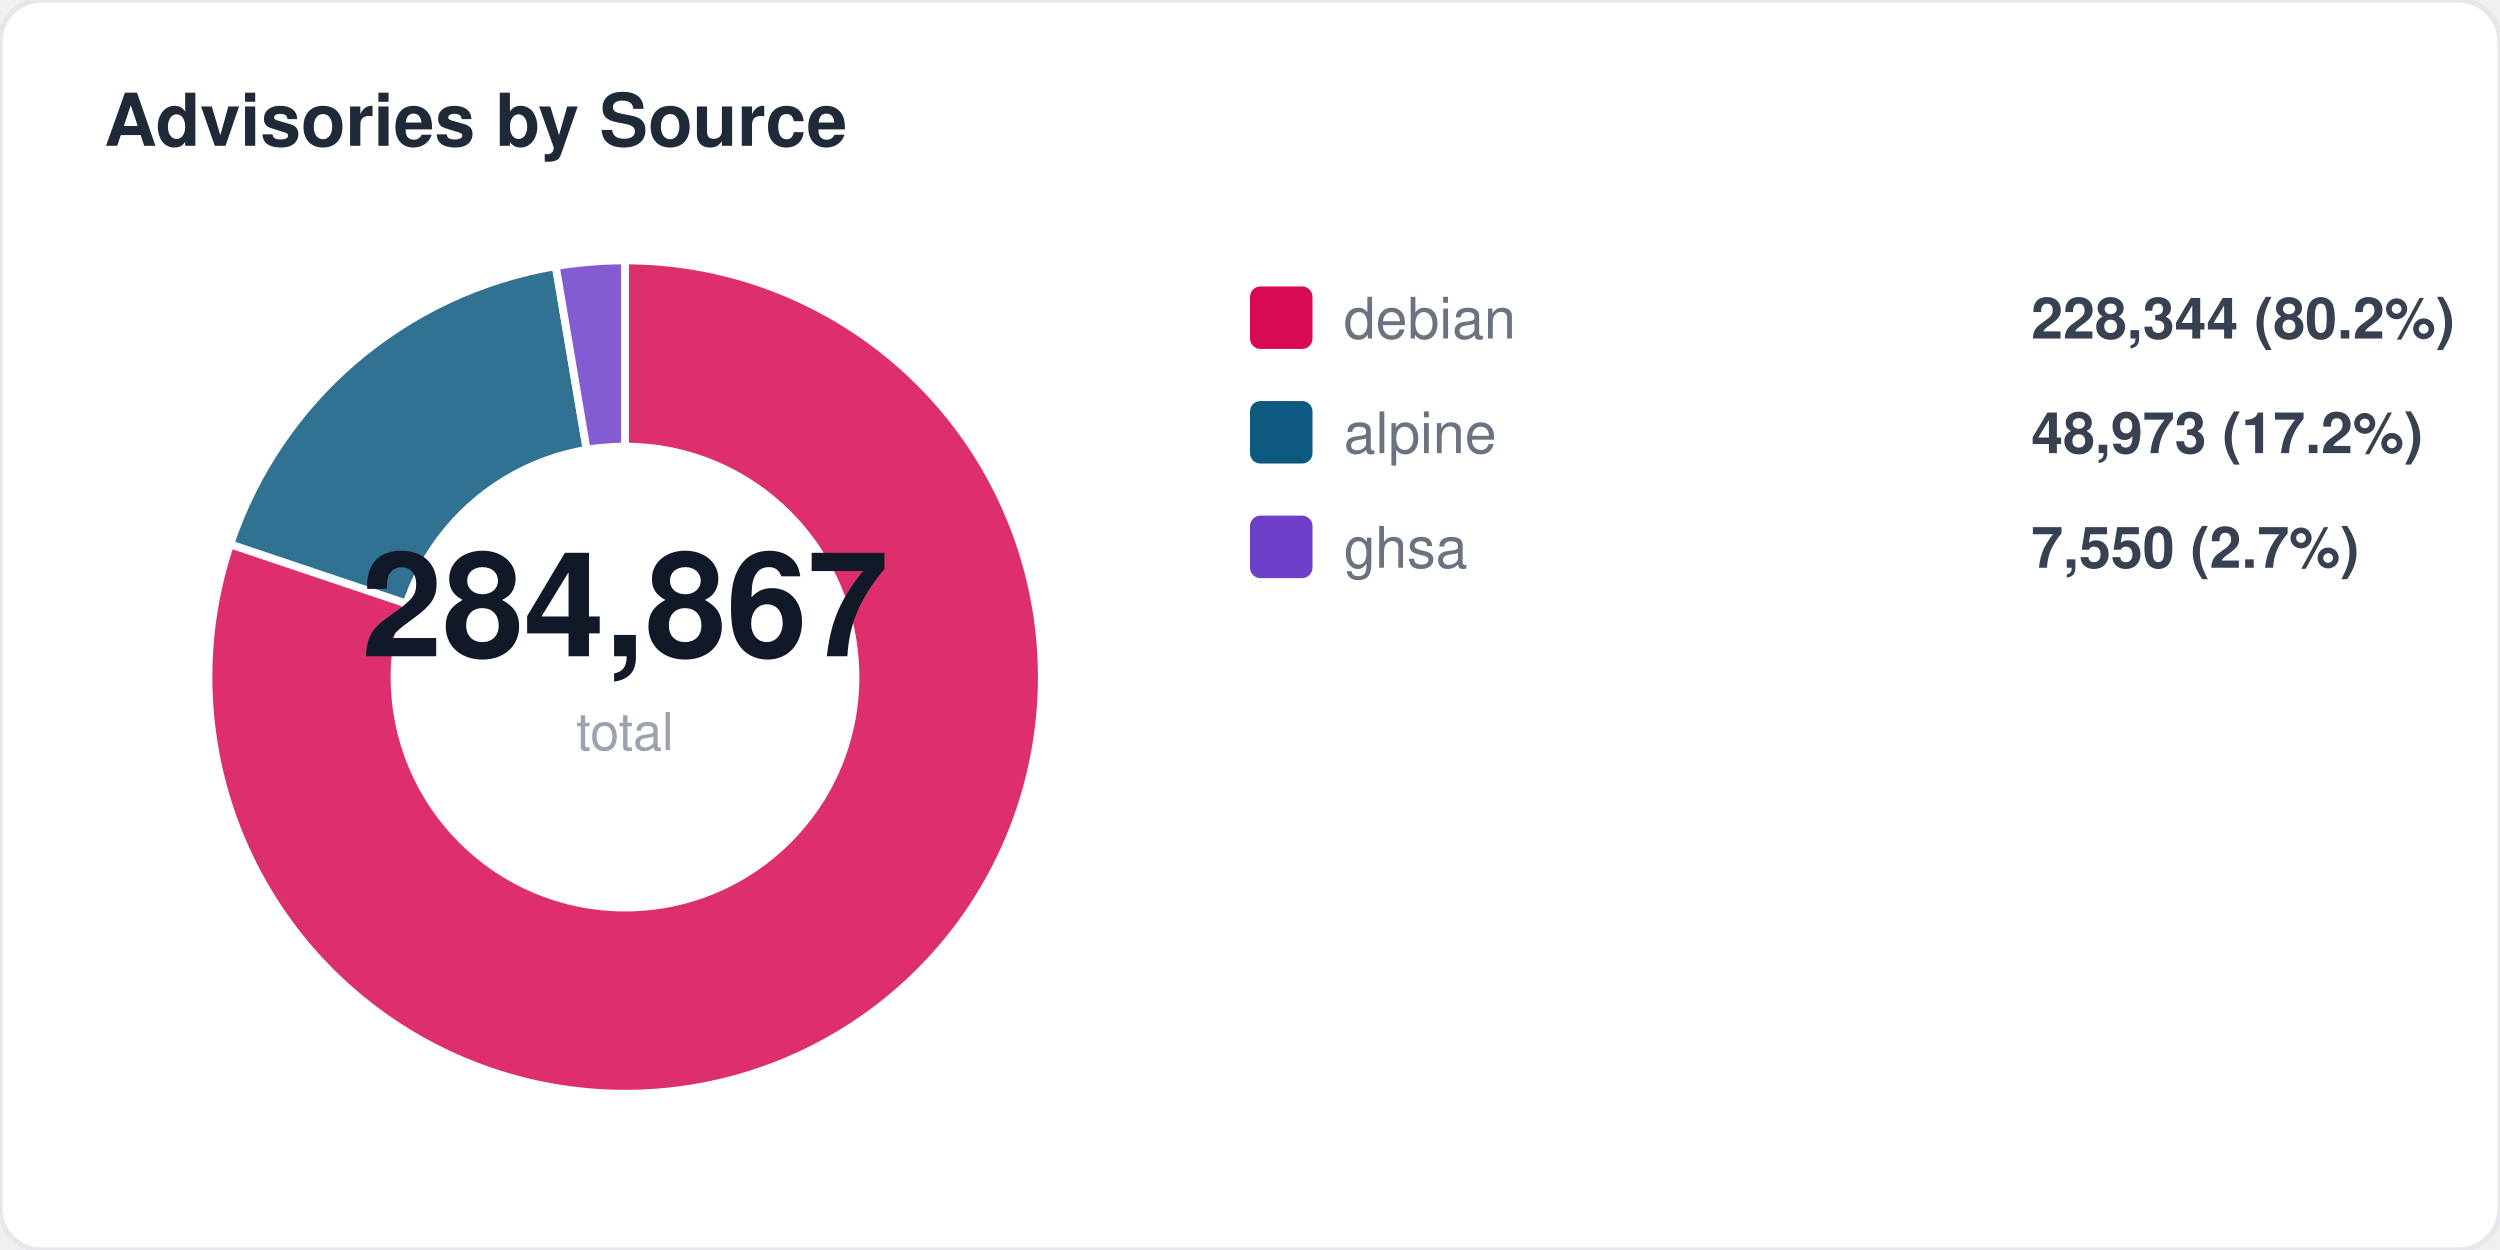
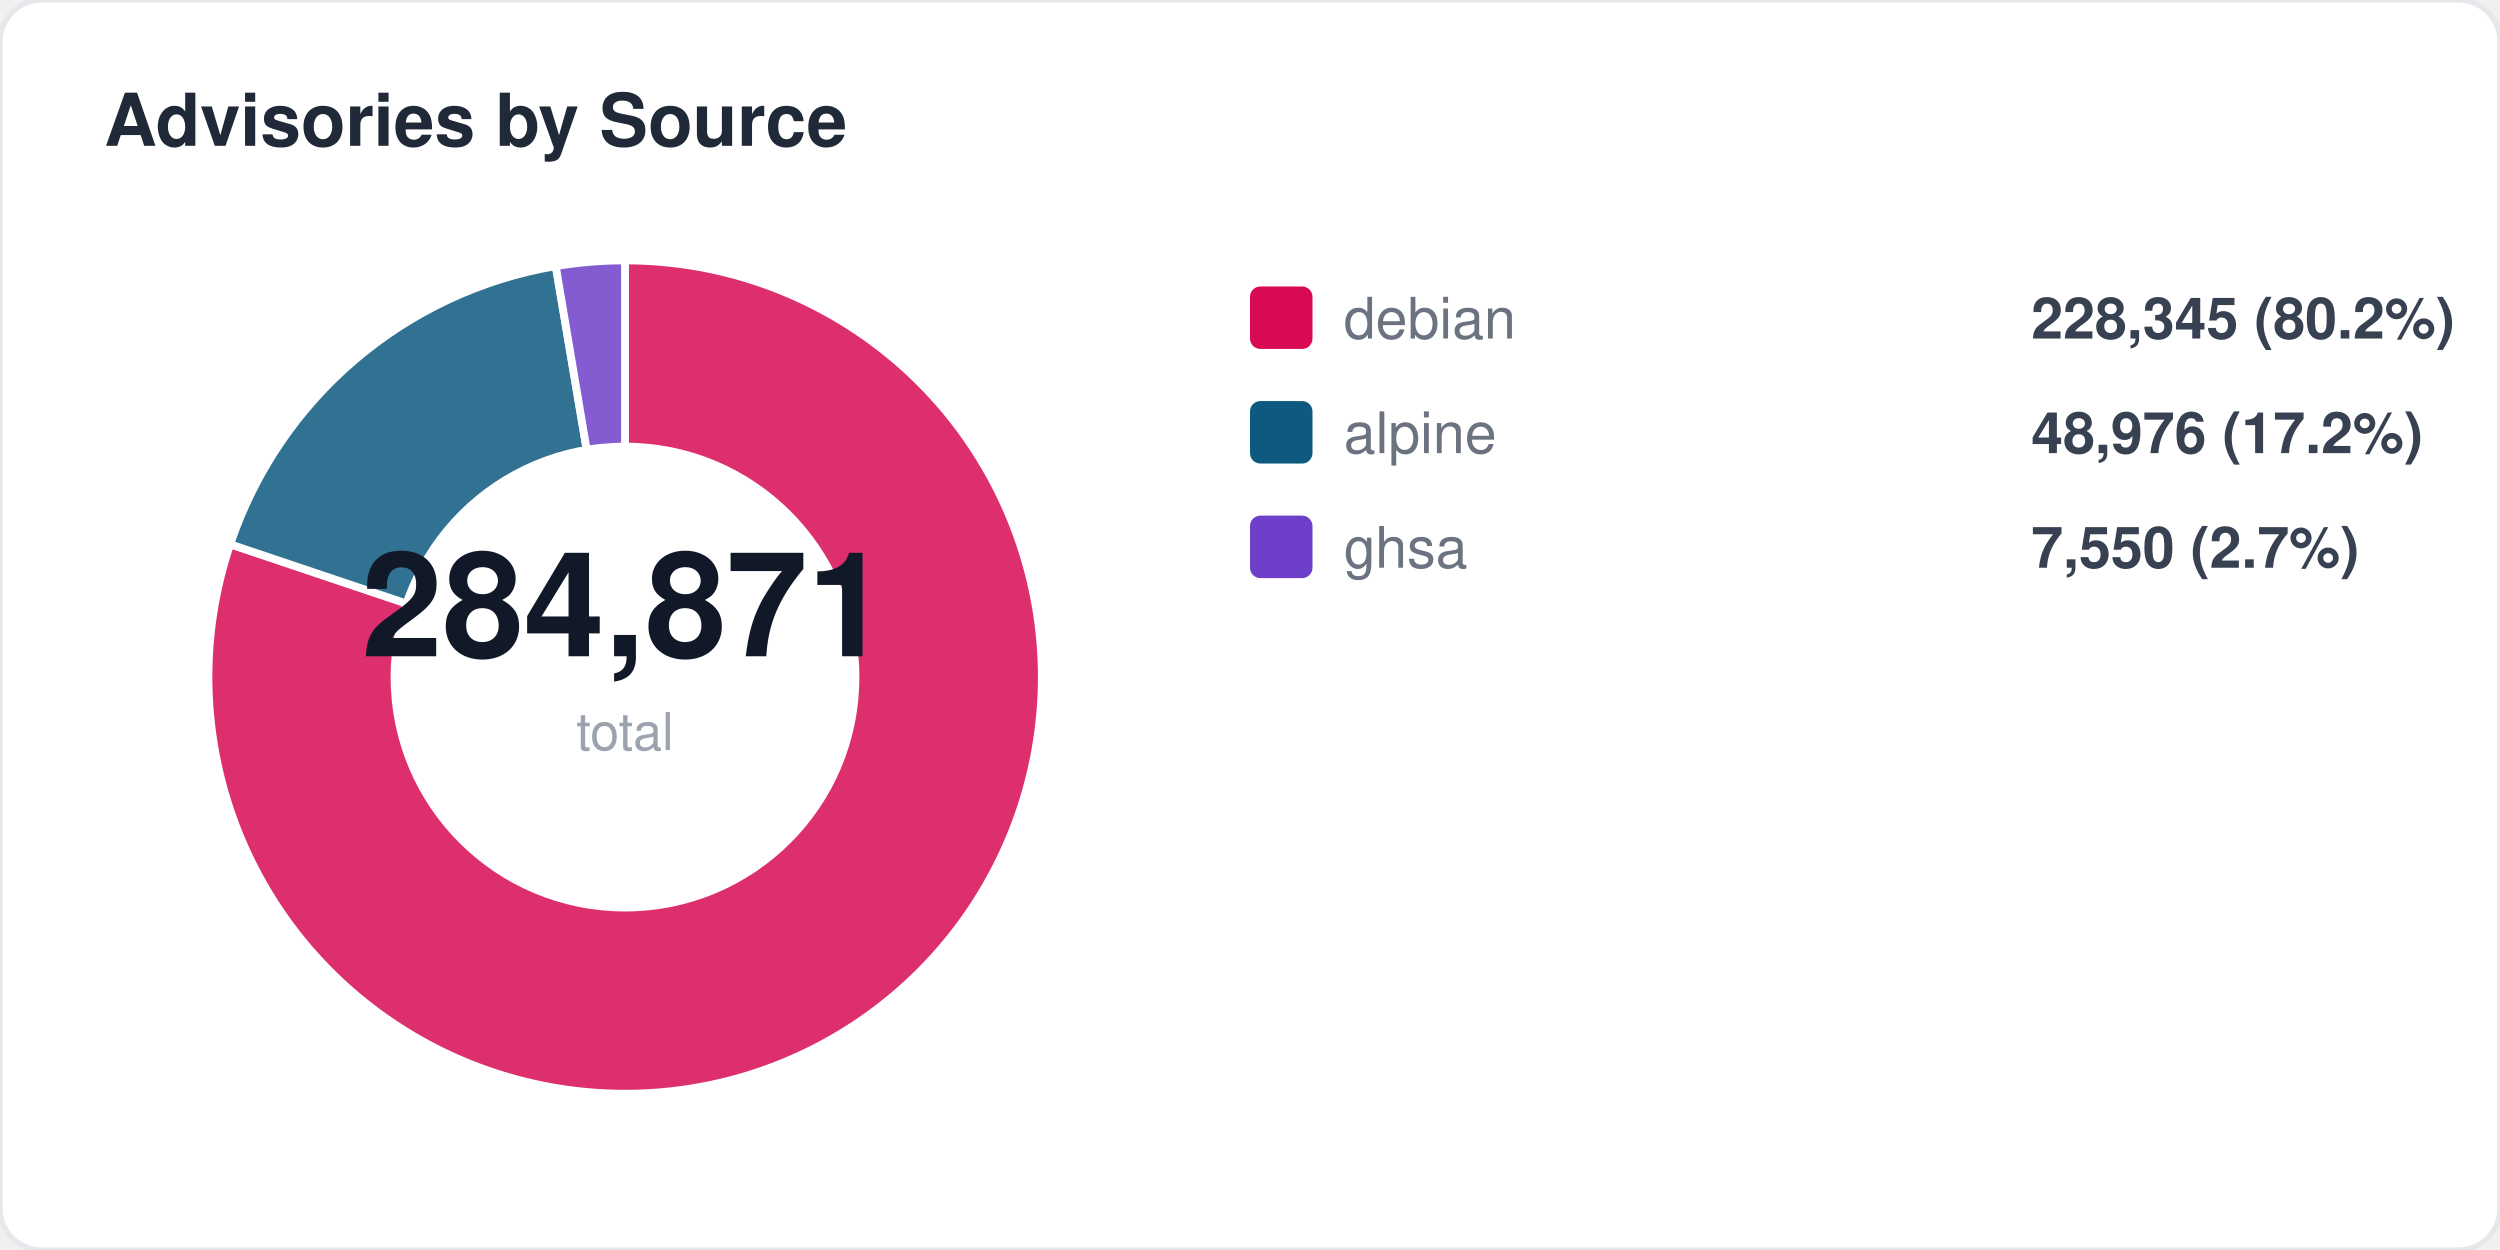
<svg xmlns="http://www.w3.org/2000/svg" width="480" height="240" viewBox="0 0 480 240" fill="none">
  <style>
  text { font-family: -apple-system, BlinkMacSystemFont, "Segoe UI", Helvetica, Arial, sans-serif; }
  .title { font-size: 14px; font-weight: 700; fill: #1f2937; }
  .label { font-size: 11px; fill: #6b7280; }
  .value { font-size: 11px; font-weight: 600; fill: #374151; }
  .big-number { font-size: 28px; font-weight: 800; fill: #111827; }
  .sub { font-size: 10px; fill: #9ca3af; }
</style>
  <rect width="480" height="240" rx="8" fill="#ffffff" stroke="#e5e7eb" stroke-width="1" />
  <text x="20" y="28" class="title">Advisories by Source</text>
  <path d="M 120 130 L 120.0 50.0 A 80 80 0 1 1 44.2 104.5 Z" fill="#d70a53" opacity="0.85" stroke="#fff" stroke-width="1.5" />
  <path d="M 120 130 L 44.2 104.5 A 80 80 0 0 1 106.7 51.1 Z" fill="#0d597f" opacity="0.85" stroke="#fff" stroke-width="1.5" />
  <path d="M 120 130 L 106.7 51.1 A 80 80 0 0 1 120.0 50.0 Z" fill="#6e40c9" opacity="0.85" stroke="#fff" stroke-width="1.5" />
  <circle cx="120" cy="130" r="45" fill="#ffffff" />
-   <text x="120" y="126" text-anchor="middle" class="big-number">284,867</text>
+   <text x="120" y="126" text-anchor="middle" class="big-number">284,871</text>
  <text x="120" y="144" text-anchor="middle" class="sub">total</text>
  <rect x="240" y="55" width="12" height="12" rx="2" fill="#d70a53" />
  <text x="258" y="65" class="label">debian</text>
-   <text x="390" y="65" class="value">228,344 (80.2%)</text>
+   <text x="390" y="65" class="value">228,345 (80.2%)</text>
  <rect x="240" y="77" width="12" height="12" rx="2" fill="#0d597f" />
  <text x="258" y="87" class="label">alpine</text>
-   <text x="390" y="87" class="value">48,973 (17.2%)</text>
+   <text x="390" y="87" class="value">48,976 (17.2%)</text>
  <rect x="240" y="99" width="12" height="12" rx="2" fill="#6e40c9" />
  <text x="258" y="109" class="label">ghsa</text>
  <text x="390" y="109" class="value">7,550 (2.7%)</text>
</svg>
